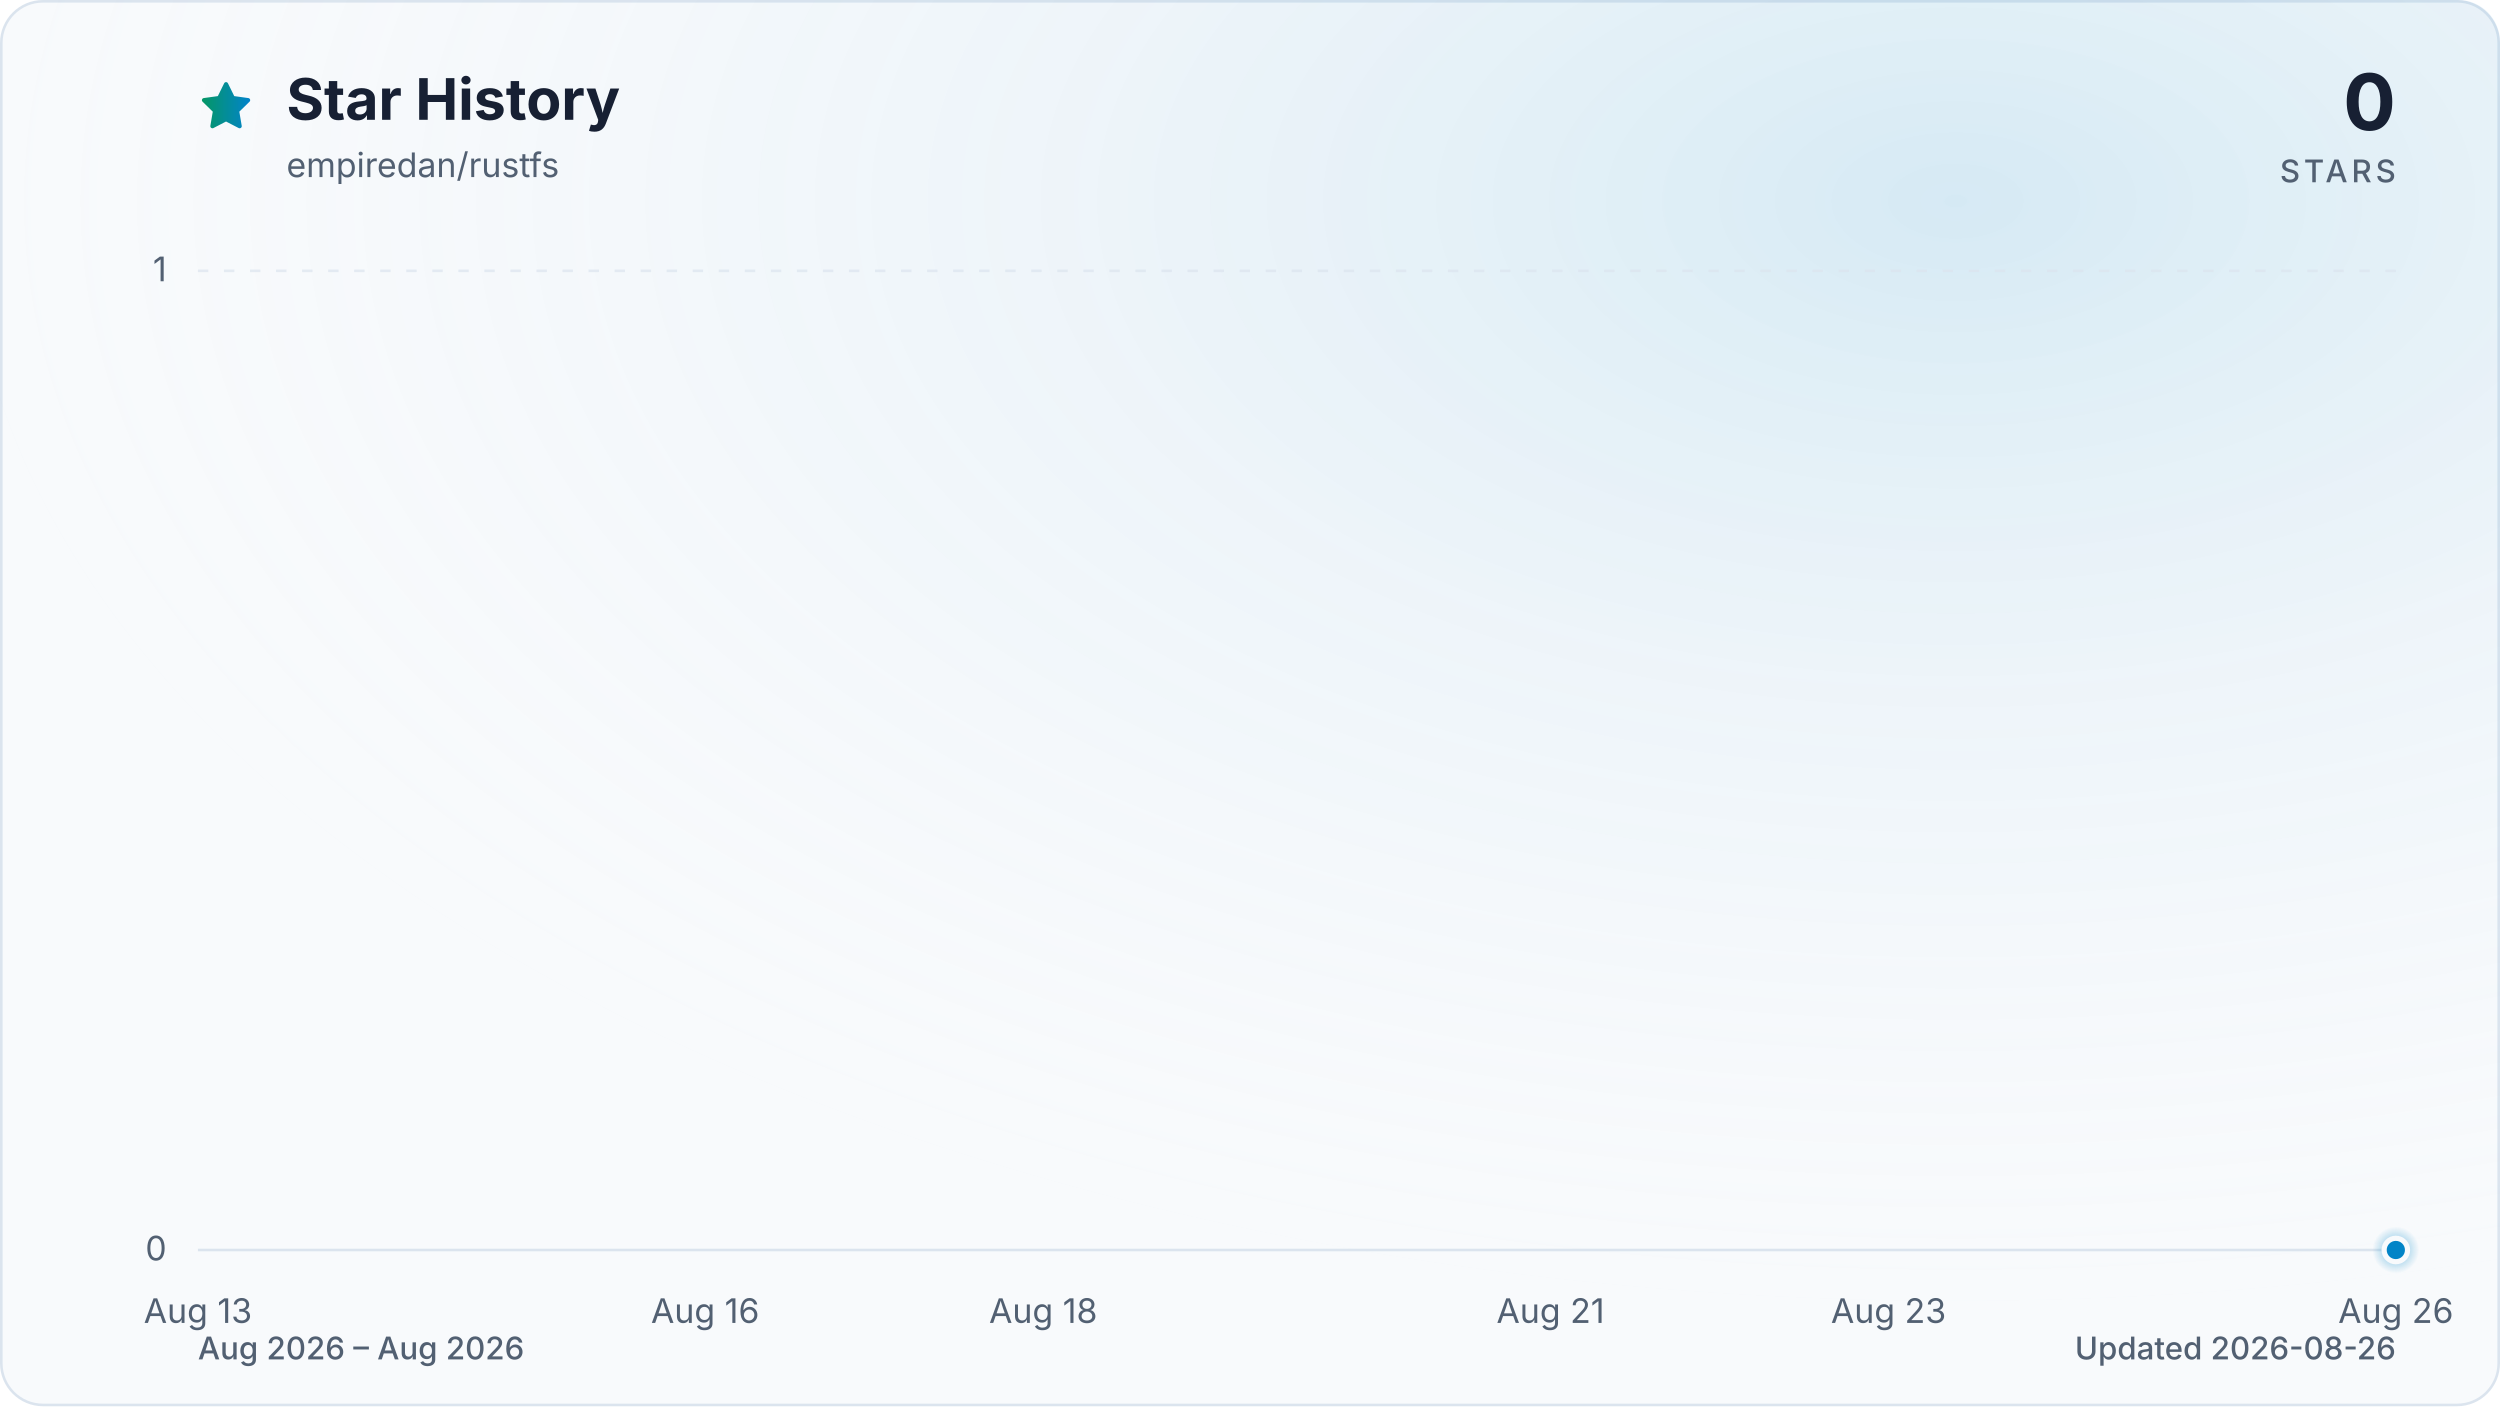
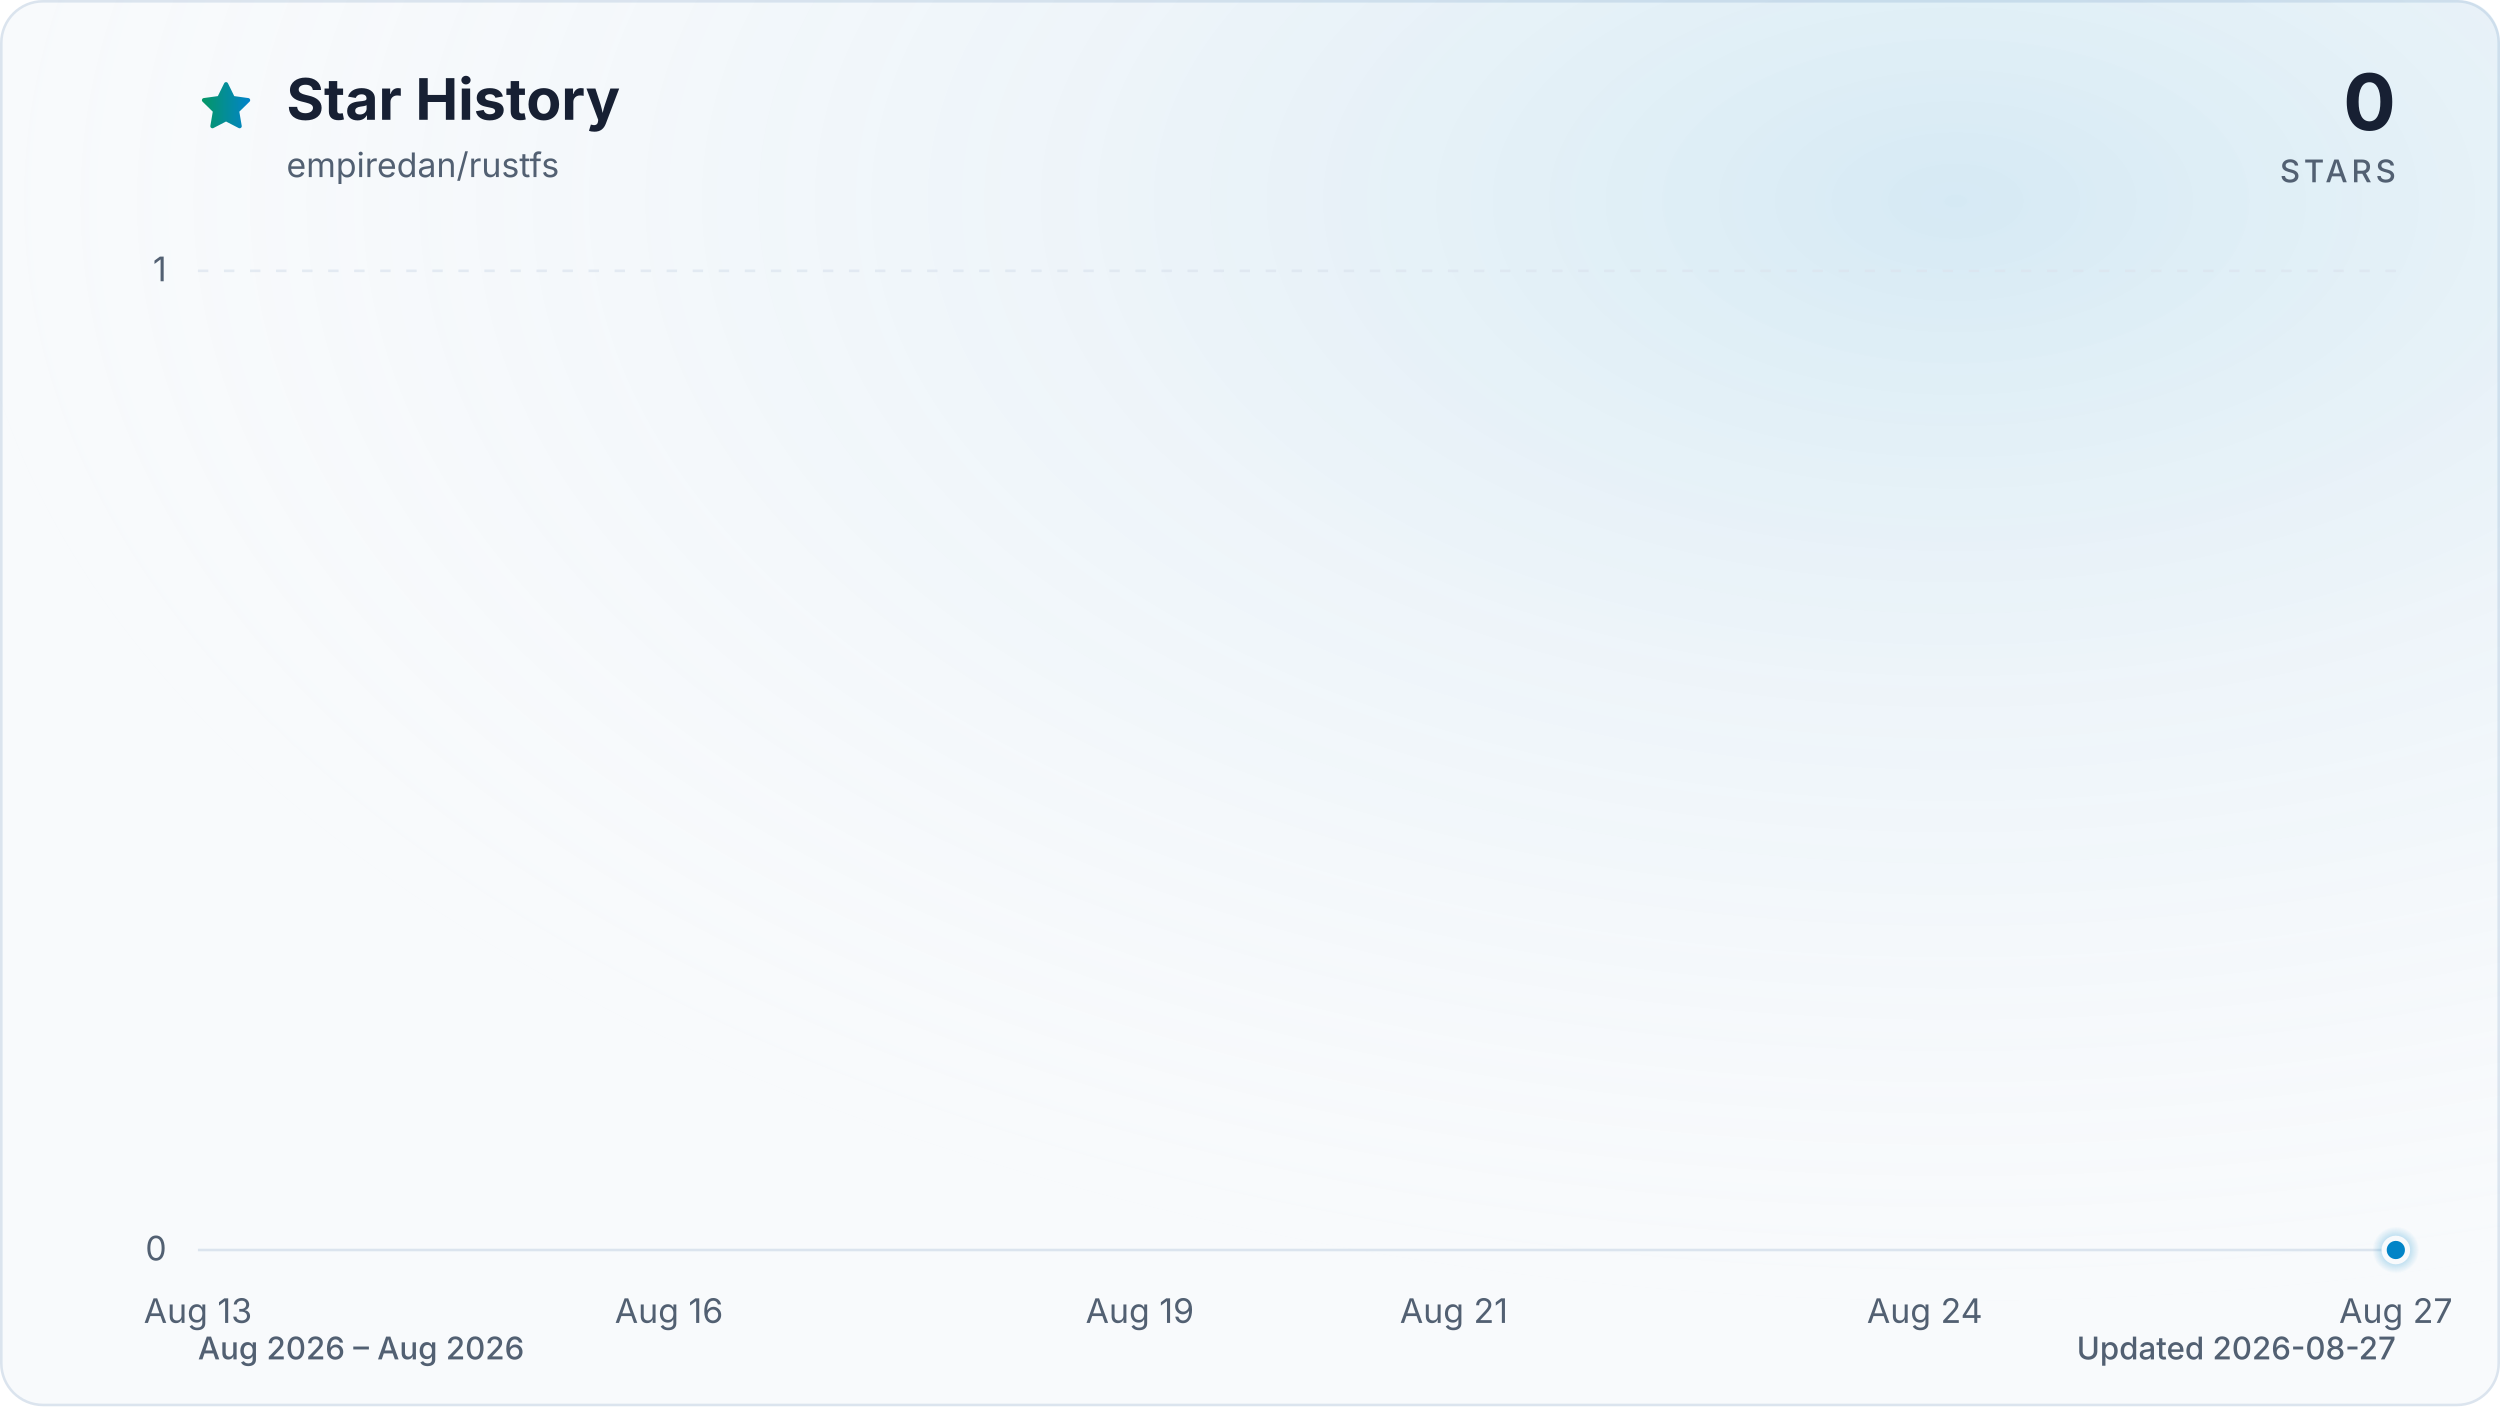
<svg xmlns="http://www.w3.org/2000/svg" viewBox="0 0 960 540" role="img" aria-labelledby="title description" data-style="gradient" data-variant="glow" data-animated="true">
  <defs>
    <linearGradient id="trend" x1="0" y1="0" x2="1" y2="0">
      <stop offset="0%" stop-color="#059669" />
      <stop offset="100%" stop-color="#0284c7" />
    </linearGradient>
    <linearGradient id="area" x1="0" y1="0" x2="0" y2="1">
      <stop offset="0%" stop-color="#059669" stop-opacity="0.30" />
      <stop offset="55%" stop-color="#0284c7" stop-opacity="0.10" />
      <stop offset="100%" stop-color="#0284c7" stop-opacity="0.01" />
    </linearGradient>
    <radialGradient id="marker-halo" cx="50%" cy="50%" r="50%">
      <stop offset="0%" stop-color="#0284c7" stop-opacity="0.55" />
      <stop offset="100%" stop-color="#0284c7" stop-opacity="0" />
    </radialGradient>
    <radialGradient id="surface-glow" cx="78%" cy="14%" r="80%">
      <stop offset="0%" stop-color="#0284c7" stop-opacity="0.14" />
      <stop offset="100%" stop-color="#f8fafc" stop-opacity="0" />
    </radialGradient>
    <filter id="trend-glow" x="-20%" y="-20%" width="140%" height="140%">
      <feGaussianBlur stdDeviation="7" />
    </filter>
  </defs>
  <style>
.trend-enter{transform-box:fill-box;transform-origin:center;animation:trend-enter 520ms cubic-bezier(0.16,1,0.3,1)}
.marker-enter{transform-box:fill-box;transform-origin:center;animation:marker-enter 320ms cubic-bezier(0.16,1,0.3,1) 200ms both}
.marker-pulse{transform-box:fill-box;transform-origin:center;animation:marker-pulse 2.6s ease-out infinite}
@keyframes trend-enter{from{opacity:.35;transform:translateY(10px)}to{opacity:1;transform:translateY(0)}}
@keyframes marker-enter{from{opacity:0;transform:scale(.4)}to{opacity:1;transform:scale(1)}}
@keyframes marker-pulse{0%{opacity:.5;transform:scale(.7)}70%,100%{opacity:0;transform:scale(2.1)}}
@media (prefers-reduced-motion:reduce){.trend-enter,.marker-enter,.marker-pulse{animation:none!important}}
@media (prefers-reduced-motion:reduce){.marker-pulse{opacity:0}}
</style>
  <rect x="0.5" y="0.5" width="959" height="539" fill="#f8fafc" stroke="#dbe4ee" stroke-width="1" rx="16" />
  <rect width="960" height="540" fill="url(#surface-glow)" rx="16" />
  <path d="M12 2.6l2.9 5.9 6.5.9-4.7 4.6 1.1 6.5-5.8-3-5.8 3 1.1-6.5-4.7-4.6 6.5-.9L12 2.6Z" transform="translate(76 30) scale(.9)" fill="url(#trend)" stroke="url(#trend)" stroke-width="1.8" stroke-linejoin="round" aria-hidden="true" />
  <text x="110" y="46" fill="#172033" font-family="ui-sans-serif, system-ui, -apple-system, BlinkMacSystemFont, 'Segoe UI', sans-serif" font-size="22" font-weight="700">Star History</text>
  <text x="110" y="68" fill="#526072" font-family="ui-sans-serif, system-ui, -apple-system, BlinkMacSystemFont, 'Segoe UI', sans-serif" font-size="13">empiredan/rustfs</text>
  <text x="920" y="50" fill="#172033" font-family="ui-sans-serif, system-ui, -apple-system, BlinkMacSystemFont, 'Segoe UI', sans-serif" font-size="30" font-weight="700" text-anchor="end">0</text>
  <text x="920" y="70" fill="#526072" font-family="ui-sans-serif, system-ui, -apple-system, BlinkMacSystemFont, 'Segoe UI', sans-serif" font-size="12" font-weight="500" letter-spacing="1.5" text-anchor="end">STARS</text>
  <line x1="76" y1="480.0" x2="920" y2="480.0" stroke="#dbe4ee" stroke-width="1" stroke-dasharray="0" opacity="1" />
  <text x="64" y="484.0" fill="#526072" font-family="ui-sans-serif, system-ui, -apple-system, BlinkMacSystemFont, 'Segoe UI', sans-serif" font-size="13" text-anchor="end">0</text>
  <line x1="76" y1="104.0" x2="920" y2="104.0" stroke="#dbe4ee" stroke-width="1" stroke-dasharray="4 6" opacity="0.7" />
  <text x="64" y="108.0" fill="#526072" font-family="ui-sans-serif, system-ui, -apple-system, BlinkMacSystemFont, 'Segoe UI', sans-serif" font-size="13" text-anchor="end">1</text>
  <text x="76.0" y="508" fill="#526072" font-family="ui-sans-serif, system-ui, -apple-system, BlinkMacSystemFont, 'Segoe UI', sans-serif" font-size="13" text-anchor="middle">Aug 13</text>
-   <text x="270.8" y="508" fill="#526072" font-family="ui-sans-serif, system-ui, -apple-system, BlinkMacSystemFont, 'Segoe UI', sans-serif" font-size="13" text-anchor="middle">Aug 16</text>
-   <text x="400.6" y="508" fill="#526072" font-family="ui-sans-serif, system-ui, -apple-system, BlinkMacSystemFont, 'Segoe UI', sans-serif" font-size="13" text-anchor="middle">Aug 18</text>
-   <text x="595.4" y="508" fill="#526072" font-family="ui-sans-serif, system-ui, -apple-system, BlinkMacSystemFont, 'Segoe UI', sans-serif" font-size="13" text-anchor="middle">Aug 21</text>
-   <text x="725.2" y="508" fill="#526072" font-family="ui-sans-serif, system-ui, -apple-system, BlinkMacSystemFont, 'Segoe UI', sans-serif" font-size="13" text-anchor="middle">Aug 23</text>
-   <text x="920.0" y="508" fill="#526072" font-family="ui-sans-serif, system-ui, -apple-system, BlinkMacSystemFont, 'Segoe UI', sans-serif" font-size="13" text-anchor="middle">Aug 26</text>
+   <text x="256.9" y="508" fill="#526072" font-family="ui-sans-serif, system-ui, -apple-system, BlinkMacSystemFont, 'Segoe UI', sans-serif" font-size="13" text-anchor="middle">Aug 16</text>
+   <text x="437.7" y="508" fill="#526072" font-family="ui-sans-serif, system-ui, -apple-system, BlinkMacSystemFont, 'Segoe UI', sans-serif" font-size="13" text-anchor="middle">Aug 19</text>
+   <text x="558.3" y="508" fill="#526072" font-family="ui-sans-serif, system-ui, -apple-system, BlinkMacSystemFont, 'Segoe UI', sans-serif" font-size="13" text-anchor="middle">Aug 21</text>
+   <text x="739.1" y="508" fill="#526072" font-family="ui-sans-serif, system-ui, -apple-system, BlinkMacSystemFont, 'Segoe UI', sans-serif" font-size="13" text-anchor="middle">Aug 24</text>
+   <text x="920.0" y="508" fill="#526072" font-family="ui-sans-serif, system-ui, -apple-system, BlinkMacSystemFont, 'Segoe UI', sans-serif" font-size="13" text-anchor="middle">Aug 27</text>
  <g class="trend-enter">
-     <path d="M 76.0 480.0 C 97.6 480.0, 119.3 480.0, 140.9 480.0 C 162.6 480.0, 184.2 480.0, 205.8 480.0 C 227.5 480.0, 249.1 480.0, 270.8 480.0 C 292.4 480.0, 314.1 480.0, 335.7 480.0 C 357.3 480.0, 379.0 480.0, 400.6 480.0 C 422.3 480.0, 443.9 480.0, 465.5 480.0 C 487.2 480.0, 508.8 480.0, 530.5 480.0 C 552.1 480.0, 573.7 480.0, 595.4 480.0 C 617.0 480.0, 638.7 480.0, 660.3 480.0 C 681.9 480.0, 703.6 480.0, 725.2 480.0 C 746.9 480.0, 768.5 480.0, 790.2 480.0 C 811.8 480.0, 833.4 480.0, 855.1 480.0 C 876.7 480.0, 898.4 480.0, 920.0 480.0 L 920.0 480.0 L 76.0 480.0 Z" fill="url(#area)" />
-     <path d="M 76.0 480.0 C 97.6 480.0, 119.3 480.0, 140.9 480.0 C 162.6 480.0, 184.2 480.0, 205.8 480.0 C 227.5 480.0, 249.1 480.0, 270.8 480.0 C 292.4 480.0, 314.1 480.0, 335.7 480.0 C 357.3 480.0, 379.0 480.0, 400.6 480.0 C 422.3 480.0, 443.9 480.0, 465.5 480.0 C 487.2 480.0, 508.8 480.0, 530.5 480.0 C 552.1 480.0, 573.7 480.0, 595.4 480.0 C 617.0 480.0, 638.7 480.0, 660.3 480.0 C 681.9 480.0, 703.6 480.0, 725.2 480.0 C 746.9 480.0, 768.5 480.0, 790.2 480.0 C 811.8 480.0, 833.4 480.0, 855.1 480.0 C 876.7 480.0, 898.4 480.0, 920.0 480.0" fill="none" stroke="url(#trend)" stroke-width="12" stroke-linecap="round" stroke-linejoin="round" opacity="0.16" filter="url(#trend-glow)" />
-     <path d="M 76.0 480.0 C 97.6 480.0, 119.3 480.0, 140.9 480.0 C 162.6 480.0, 184.2 480.0, 205.8 480.0 C 227.5 480.0, 249.1 480.0, 270.8 480.0 C 292.4 480.0, 314.1 480.0, 335.7 480.0 C 357.3 480.0, 379.0 480.0, 400.6 480.0 C 422.3 480.0, 443.9 480.0, 465.5 480.0 C 487.2 480.0, 508.8 480.0, 530.5 480.0 C 552.1 480.0, 573.7 480.0, 595.4 480.0 C 617.0 480.0, 638.7 480.0, 660.3 480.0 C 681.9 480.0, 703.6 480.0, 725.2 480.0 C 746.9 480.0, 768.5 480.0, 790.2 480.0 C 811.8 480.0, 833.4 480.0, 855.1 480.0 C 876.7 480.0, 898.4 480.0, 920.0 480.0" fill="none" stroke="url(#trend)" stroke-width="3" stroke-linecap="round" stroke-linejoin="round" />
+     <path d="M 76.0 480.0 C 96.1 480.0, 116.2 480.0, 136.3 480.0 C 156.4 480.0, 176.5 480.0, 196.6 480.0 C 216.7 480.0, 236.8 480.0, 256.9 480.0 C 277.0 480.0, 297.0 480.0, 317.1 480.0 C 337.2 480.0, 357.3 480.0, 377.4 480.0 C 397.5 480.0, 417.6 480.0, 437.7 480.0 C 457.8 480.0, 477.9 480.0, 498.0 480.0 C 518.1 480.0, 538.2 480.0, 558.3 480.0 C 578.4 480.0, 598.5 480.0, 618.6 480.0 C 638.7 480.0, 658.8 480.0, 678.9 480.0 C 699.0 480.0, 719.0 480.0, 739.1 480.0 C 759.2 480.0, 779.3 480.0, 799.4 480.0 C 819.5 480.0, 839.6 480.0, 859.7 480.0 C 879.8 480.0, 899.9 480.0, 920.0 480.0 L 920.0 480.0 L 76.0 480.0 Z" fill="url(#area)" />
+     <path d="M 76.0 480.0 C 96.1 480.0, 116.2 480.0, 136.3 480.0 C 156.4 480.0, 176.5 480.0, 196.6 480.0 C 216.7 480.0, 236.8 480.0, 256.9 480.0 C 277.0 480.0, 297.0 480.0, 317.1 480.0 C 337.2 480.0, 357.3 480.0, 377.4 480.0 C 397.5 480.0, 417.6 480.0, 437.7 480.0 C 457.8 480.0, 477.9 480.0, 498.0 480.0 C 518.1 480.0, 538.2 480.0, 558.3 480.0 C 578.4 480.0, 598.5 480.0, 618.6 480.0 C 638.7 480.0, 658.8 480.0, 678.9 480.0 C 699.0 480.0, 719.0 480.0, 739.1 480.0 C 759.2 480.0, 779.3 480.0, 799.4 480.0 C 819.5 480.0, 839.6 480.0, 859.7 480.0 C 879.8 480.0, 899.9 480.0, 920.0 480.0" fill="none" stroke="url(#trend)" stroke-width="12" stroke-linecap="round" stroke-linejoin="round" opacity="0.16" filter="url(#trend-glow)" />
+     <path d="M 76.0 480.0 C 96.1 480.0, 116.2 480.0, 136.3 480.0 C 156.4 480.0, 176.5 480.0, 196.6 480.0 C 216.7 480.0, 236.8 480.0, 256.9 480.0 C 277.0 480.0, 297.0 480.0, 317.1 480.0 C 337.2 480.0, 357.3 480.0, 377.4 480.0 C 397.5 480.0, 417.6 480.0, 437.7 480.0 C 457.8 480.0, 477.9 480.0, 498.0 480.0 C 518.1 480.0, 538.2 480.0, 558.3 480.0 C 578.4 480.0, 598.5 480.0, 618.6 480.0 C 638.7 480.0, 658.8 480.0, 678.9 480.0 C 699.0 480.0, 719.0 480.0, 739.1 480.0 C 759.2 480.0, 779.3 480.0, 799.4 480.0 C 819.5 480.0, 839.6 480.0, 859.7 480.0 C 879.8 480.0, 899.9 480.0, 920.0 480.0" fill="none" stroke="url(#trend)" stroke-width="3" stroke-linecap="round" stroke-linejoin="round" />
  </g>
  <g class="marker-enter">
    <circle class="marker-pulse" cx="920.0" cy="480.0" r="9" fill="url(#marker-halo)" />
    <circle cx="920.0" cy="480.0" r="4.5" fill="#0284c7" stroke="#f8fafc" stroke-width="2" />
  </g>
  <text x="76" y="522" fill="#526072" font-family="ui-sans-serif, system-ui, -apple-system, BlinkMacSystemFont, 'Segoe UI', sans-serif" font-size="12" font-weight="500">Aug 2026 – Aug 2026</text>
-   <text x="920" y="522" fill="#526072" font-family="ui-sans-serif, system-ui, -apple-system, BlinkMacSystemFont, 'Segoe UI', sans-serif" font-size="12" font-weight="500" text-anchor="end">Updated 2026-08-26</text>
+   <text x="920" y="522" fill="#526072" font-family="ui-sans-serif, system-ui, -apple-system, BlinkMacSystemFont, 'Segoe UI', sans-serif" font-size="12" font-weight="500" text-anchor="end">Updated 2026-08-27</text>
</svg>
